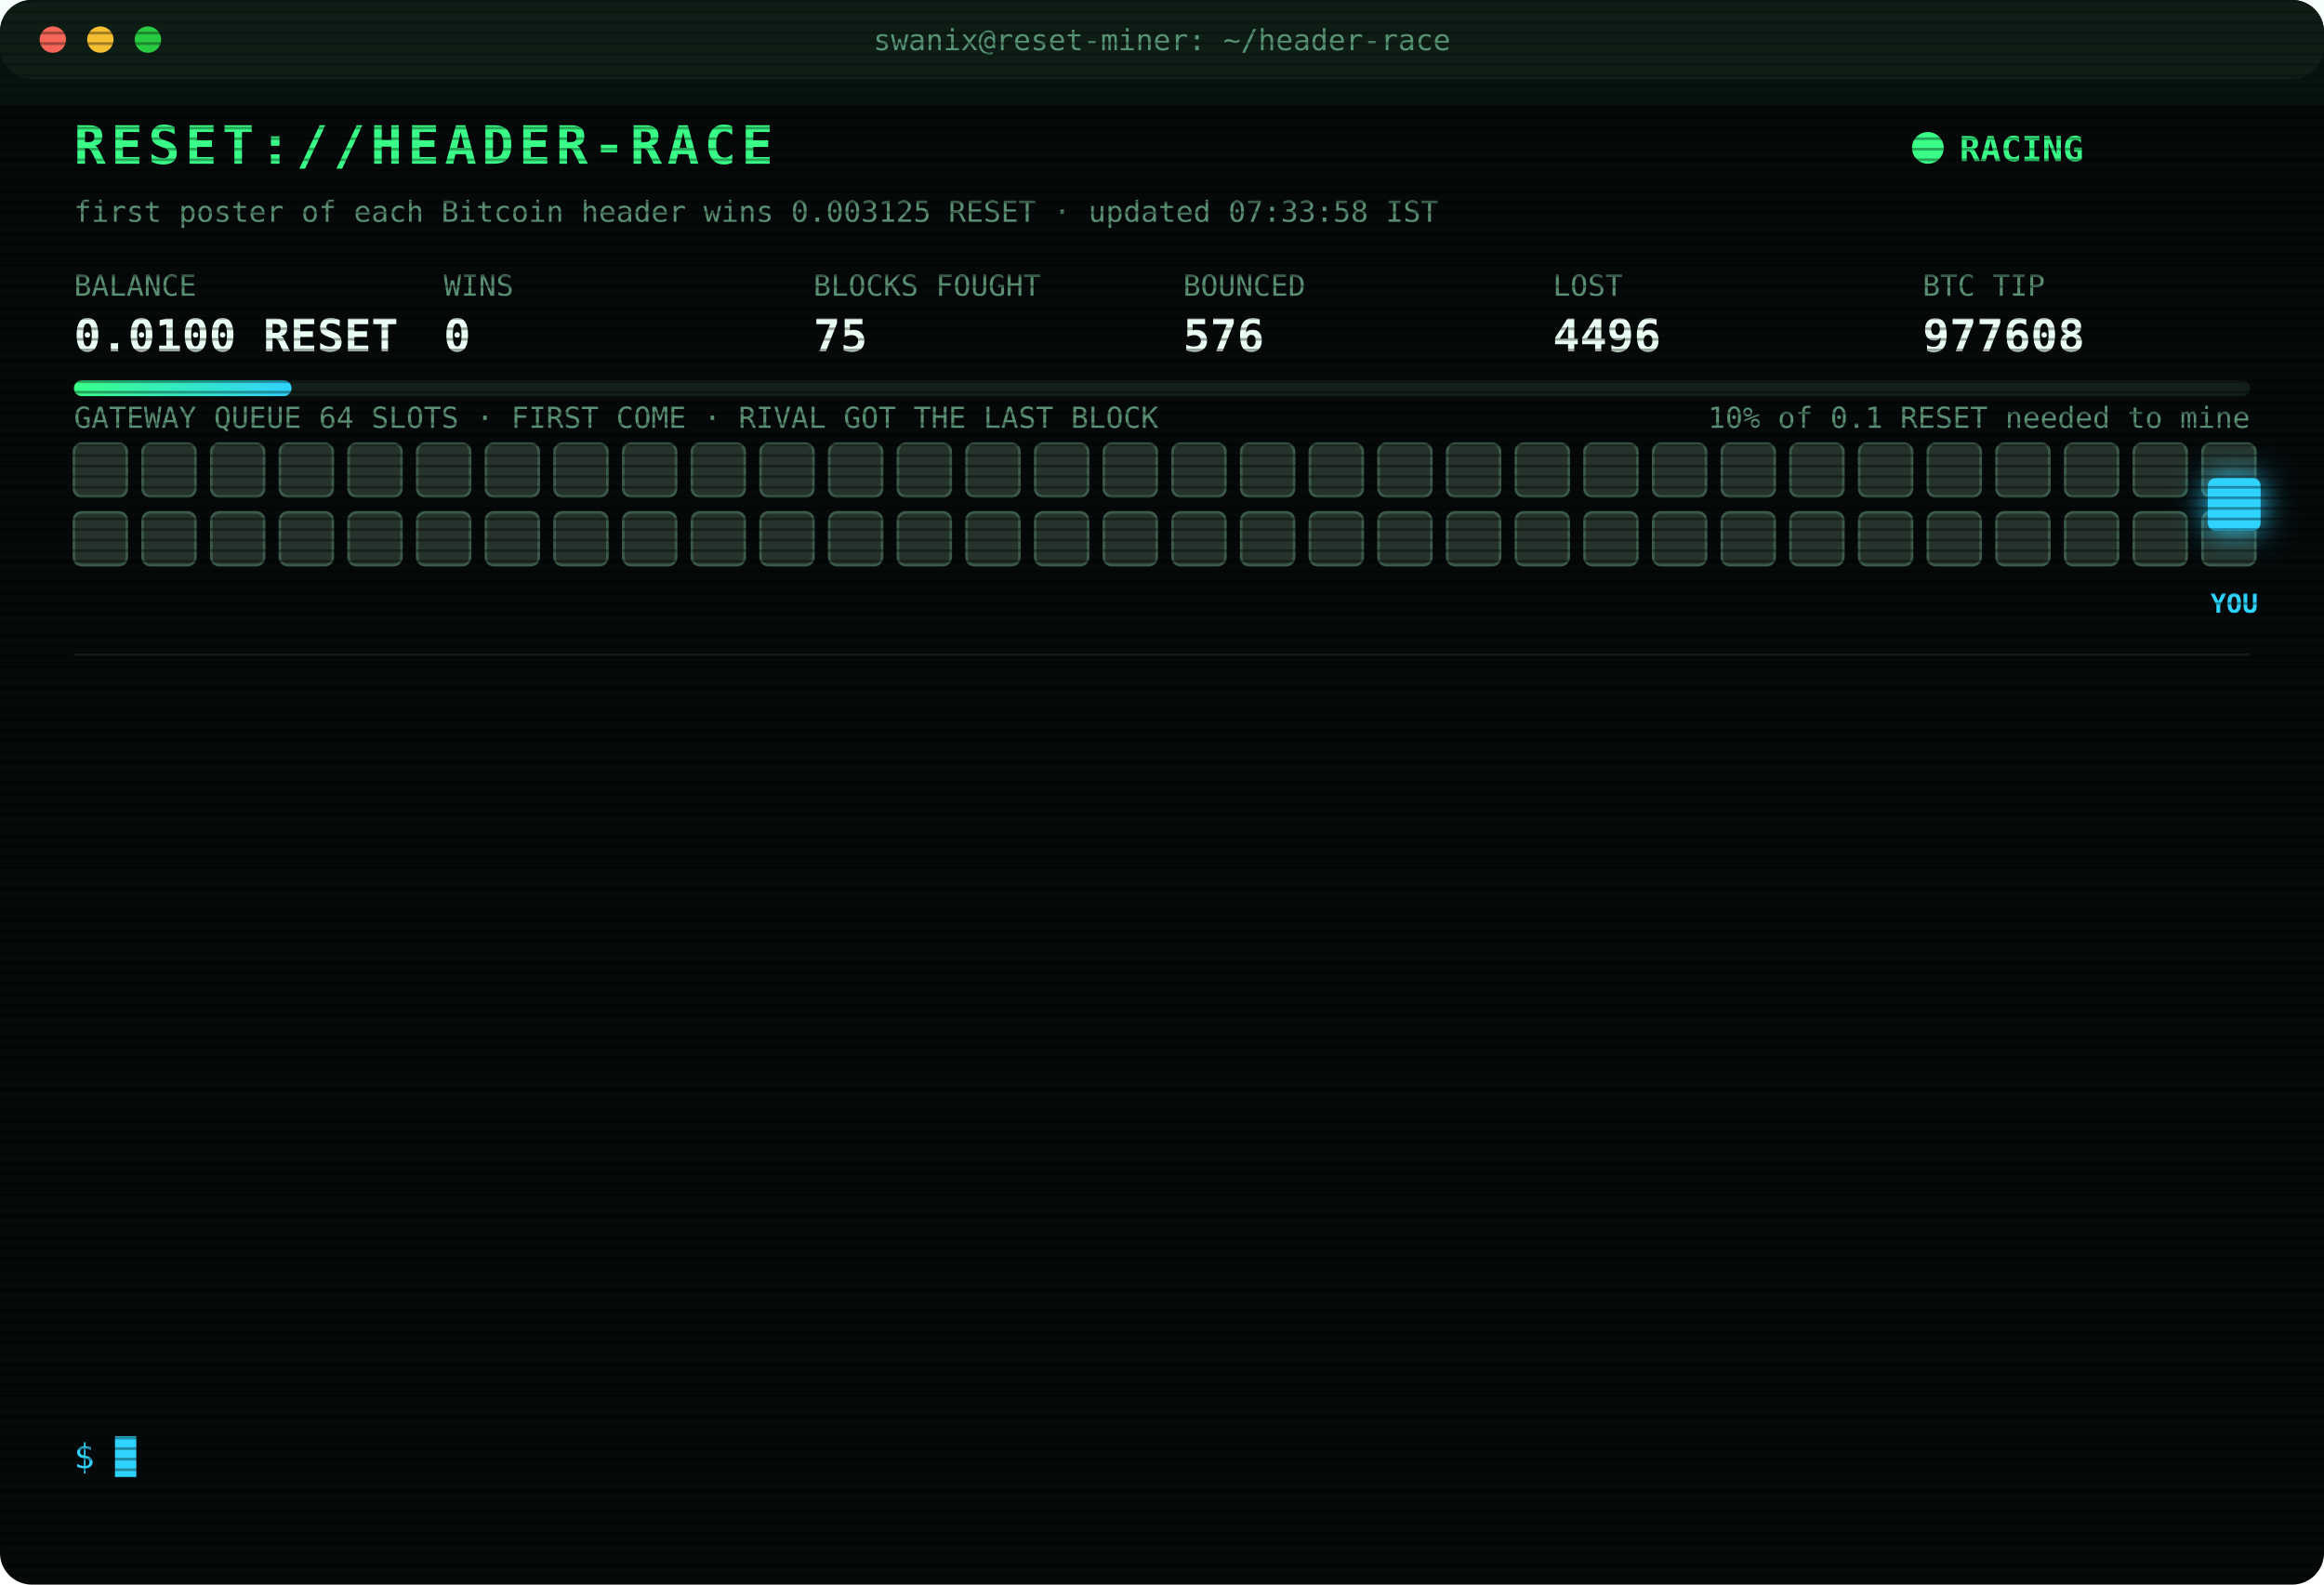
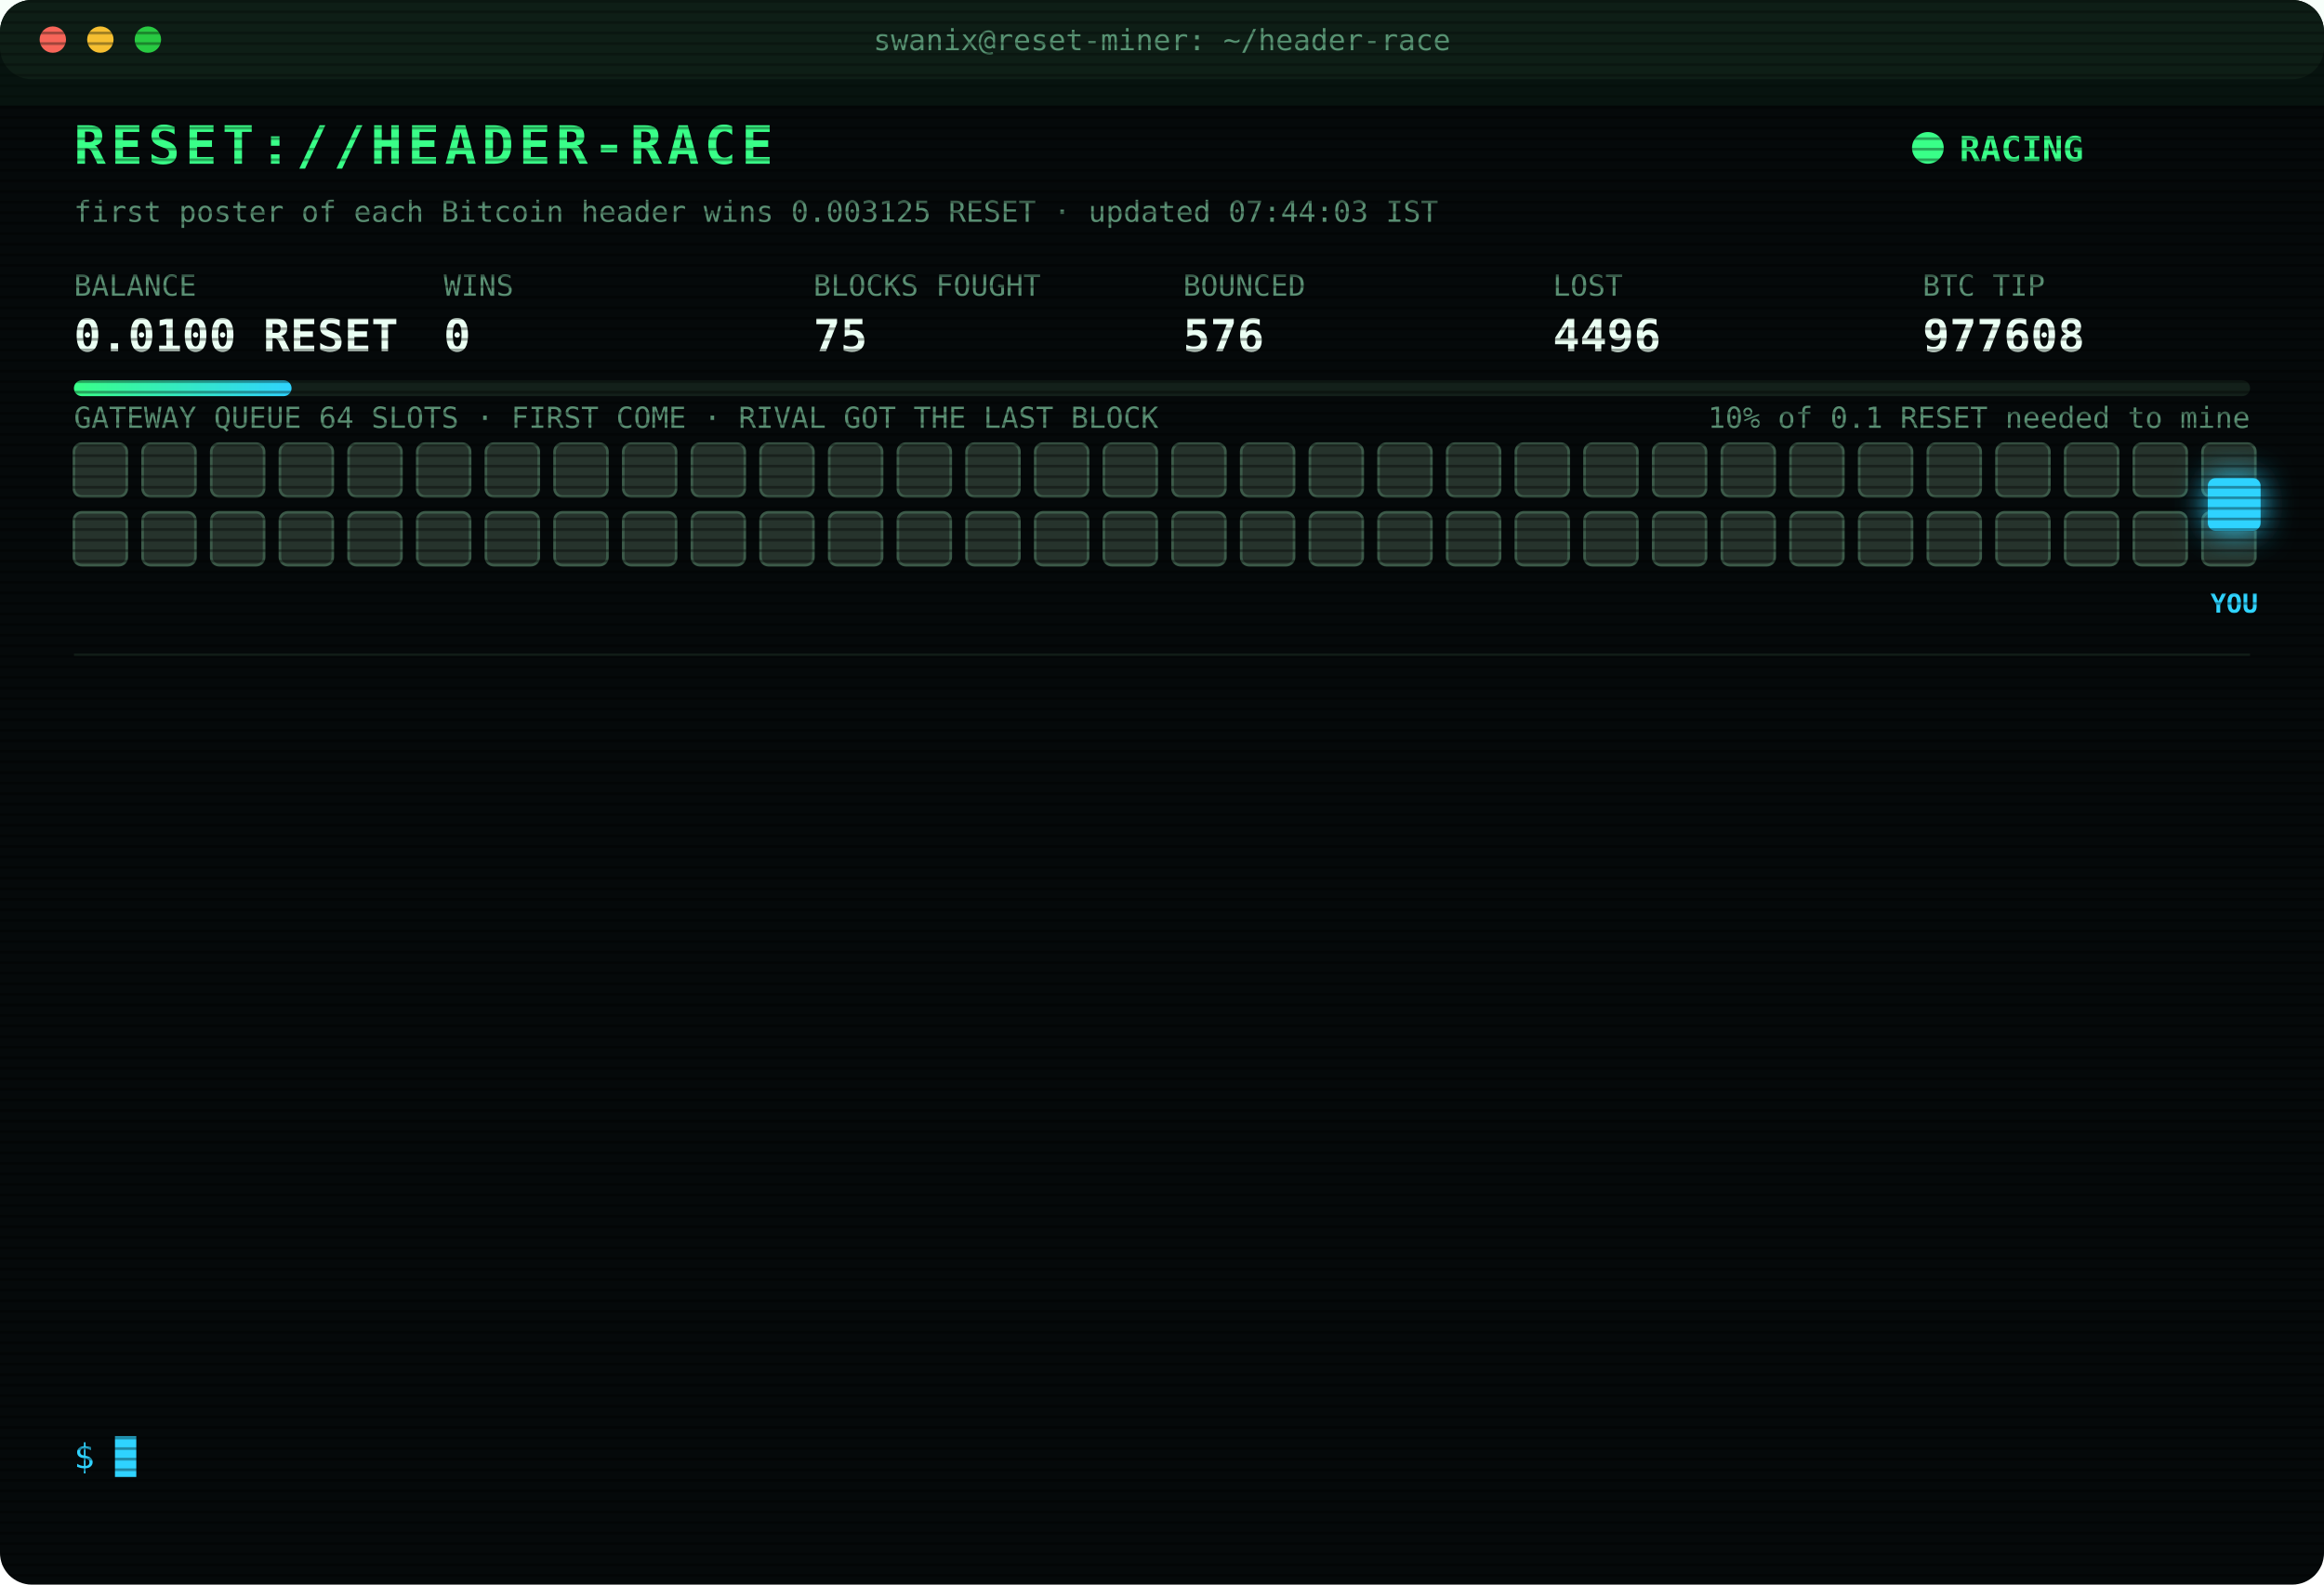
<svg xmlns="http://www.w3.org/2000/svg" width="880" height="600" viewBox="0 0 880 600" font-family="ui-monospace,SFMono-Regular,Menlo,Consolas,monospace">
  <style>
text{font-size:13px;fill:#7CFFB2}
.title{font-size:20px;font-weight:700;fill:#39FF88;letter-spacing:2px;animation:glitch 3s infinite steps(1)}
.sub{fill:#2fd3ff}.k{fill:#5a8f73;font-size:11px}.v{font-size:17px;font-weight:700;fill:#eafff3}
.ts{fill:#3f6b56}.boot{fill:#2fd3ff}.dim{fill:#5a8f73}.bad{fill:#ff4d6d}.warn{fill:#ffd23f}.mag{fill:#ff5cf0}.win{fill:#39FF88;font-weight:700}
.tag{font-size:10px;fill:#2fd3ff;font-weight:700}
.rival{fill:#26332c;stroke:#3c5a49;animation:jam 1.2s infinite alternate}
.idle{fill:#141c18;stroke:#22302a;animation:breathe 4s infinite}
.me{fill:#2fd3ff;filter:drop-shadow(0 0 6px #2fd3ff)}
.hover{animation:nudge 1.1s infinite ease-in-out}.bounce{animation:kick 1.4s infinite}
.ln{opacity:0;animation:in .4s forwards}
.cur{animation:blink 1s infinite steps(1)}
.scan{animation:scan 6s infinite linear}
.led{animation:blink 1.4s infinite}
@keyframes in{from{opacity:0;transform:translateX(-6px)}to{opacity:1;transform:none}}
@keyframes blink{50%{opacity:0}}
@keyframes jam{to{fill:#33463b}}
@keyframes breathe{50%{opacity:.4}}
@keyframes nudge{50%{transform:translateX(-10px)}}
@keyframes kick{0%,100%{transform:none}30%{transform:translateX(-14px)}55%{transform:translateX(10px) translateY(-6px)}}
@keyframes glitch{0%,92%{transform:none}93%{transform:translateX(2px);fill:#ff4d6d}95%{transform:translateX(-2px);fill:#2fd3ff}97%{transform:none}}
@keyframes scan{from{transform:translateY(-40px)}to{transform:translateY(600px)}}
</style>
  <defs>
    <pattern id="sl" width="4" height="4" patternUnits="userSpaceOnUse">
      <rect width="4" height="1" fill="#000" opacity=".35" />
    </pattern>
    <linearGradient id="bar">
      <stop offset="0" stop-color="#39FF88" />
      <stop offset="1" stop-color="#2fd3ff" />
    </linearGradient>
  </defs>
  <rect width="880" height="600" rx="12" fill="#05090a" />
  <rect width="880" height="30" rx="12" fill="#0d1512" />
  <circle cx="20" cy="15" r="5" fill="#ff5f57" />
  <circle cx="38" cy="15" r="5" fill="#febc2e" />
  <circle cx="56" cy="15" r="5" fill="#28c840" />
  <text x="440" y="19" text-anchor="middle" class="k">swanix@reset-miner: ~/header-race</text>
  <text x="28" y="62" class="title">RESET://HEADER-RACE</text>
  <circle class="led" cx="730" cy="56" r="6" fill="#39FF88" />
  <text x="742" y="61" class="win">RACING</text>
-   <text x="28" y="84" class="k">first poster of each Bitcoin header wins 0.003125 RESET · updated 07:33:58 IST</text>
+   <text x="28" y="84" class="k">first poster of each Bitcoin header wins 0.003125 RESET · updated 07:44:03 IST</text>
  <text x="28" y="112" class="k">BALANCE</text>
  <text x="28" y="133" class="v">0.0100 RESET</text>
  <text x="168" y="112" class="k">WINS</text>
  <text x="168" y="133" class="v">0</text>
  <text x="308" y="112" class="k">BLOCKS FOUGHT</text>
  <text x="308" y="133" class="v">75</text>
  <text x="448" y="112" class="k">BOUNCED</text>
  <text x="448" y="133" class="v">576</text>
  <text x="588" y="112" class="k">LOST</text>
  <text x="588" y="133" class="v">4496</text>
  <text x="728" y="112" class="k">BTC TIP</text>
  <text x="728" y="133" class="v">977608</text>
  <rect x="28" y="144" width="824" height="6" rx="3" fill="#13201a" />
  <rect x="28" y="144" width="82.4" height="6" rx="3" fill="url(#bar)" />
  <text x="852" y="162" text-anchor="end" class="k">10% of 0.1 RESET needed to mine</text>
  <text x="28" y="162" class="k">GATEWAY QUEUE 64 SLOTS · FIRST COME · RIVAL GOT THE LAST BLOCK</text>
  <rect class="rival" x="28" y="168" width="20" height="20" rx="3" style="animation-delay:0.00s" />
  <rect class="rival" x="54" y="168" width="20" height="20" rx="3" style="animation-delay:0.05s" />
  <rect class="rival" x="80" y="168" width="20" height="20" rx="3" style="animation-delay:0.10s" />
  <rect class="rival" x="106" y="168" width="20" height="20" rx="3" style="animation-delay:0.15s" />
  <rect class="rival" x="132" y="168" width="20" height="20" rx="3" style="animation-delay:0.20s" />
  <rect class="rival" x="158" y="168" width="20" height="20" rx="3" style="animation-delay:0.25s" />
  <rect class="rival" x="184" y="168" width="20" height="20" rx="3" style="animation-delay:0.30s" />
  <rect class="rival" x="210" y="168" width="20" height="20" rx="3" style="animation-delay:0.35s" />
  <rect class="rival" x="236" y="168" width="20" height="20" rx="3" style="animation-delay:0.40s" />
  <rect class="rival" x="262" y="168" width="20" height="20" rx="3" style="animation-delay:0.45s" />
  <rect class="rival" x="288" y="168" width="20" height="20" rx="3" style="animation-delay:0.50s" />
  <rect class="rival" x="314" y="168" width="20" height="20" rx="3" style="animation-delay:0.55s" />
  <rect class="rival" x="340" y="168" width="20" height="20" rx="3" style="animation-delay:0.60s" />
  <rect class="rival" x="366" y="168" width="20" height="20" rx="3" style="animation-delay:0.65s" />
  <rect class="rival" x="392" y="168" width="20" height="20" rx="3" style="animation-delay:0.70s" />
  <rect class="rival" x="418" y="168" width="20" height="20" rx="3" style="animation-delay:0.75s" />
  <rect class="rival" x="444" y="168" width="20" height="20" rx="3" style="animation-delay:0.80s" />
  <rect class="rival" x="470" y="168" width="20" height="20" rx="3" style="animation-delay:0.85s" />
  <rect class="rival" x="496" y="168" width="20" height="20" rx="3" style="animation-delay:0.90s" />
  <rect class="rival" x="522" y="168" width="20" height="20" rx="3" style="animation-delay:0.95s" />
  <rect class="rival" x="548" y="168" width="20" height="20" rx="3" style="animation-delay:1.00s" />
  <rect class="rival" x="574" y="168" width="20" height="20" rx="3" style="animation-delay:1.05s" />
  <rect class="rival" x="600" y="168" width="20" height="20" rx="3" style="animation-delay:1.10s" />
  <rect class="rival" x="626" y="168" width="20" height="20" rx="3" style="animation-delay:1.15s" />
  <rect class="rival" x="652" y="168" width="20" height="20" rx="3" style="animation-delay:1.20s" />
  <rect class="rival" x="678" y="168" width="20" height="20" rx="3" style="animation-delay:1.25s" />
  <rect class="rival" x="704" y="168" width="20" height="20" rx="3" style="animation-delay:1.30s" />
  <rect class="rival" x="730" y="168" width="20" height="20" rx="3" style="animation-delay:1.35s" />
  <rect class="rival" x="756" y="168" width="20" height="20" rx="3" style="animation-delay:1.40s" />
  <rect class="rival" x="782" y="168" width="20" height="20" rx="3" style="animation-delay:1.45s" />
  <rect class="rival" x="808" y="168" width="20" height="20" rx="3" style="animation-delay:1.50s" />
  <rect class="rival" x="834" y="168" width="20" height="20" rx="3" style="animation-delay:1.55s" />
  <rect class="rival" x="28" y="194" width="20" height="20" rx="3" style="animation-delay:1.60s" />
  <rect class="rival" x="54" y="194" width="20" height="20" rx="3" style="animation-delay:1.65s" />
  <rect class="rival" x="80" y="194" width="20" height="20" rx="3" style="animation-delay:1.70s" />
  <rect class="rival" x="106" y="194" width="20" height="20" rx="3" style="animation-delay:1.75s" />
  <rect class="rival" x="132" y="194" width="20" height="20" rx="3" style="animation-delay:1.80s" />
  <rect class="rival" x="158" y="194" width="20" height="20" rx="3" style="animation-delay:1.85s" />
  <rect class="rival" x="184" y="194" width="20" height="20" rx="3" style="animation-delay:1.90s" />
  <rect class="rival" x="210" y="194" width="20" height="20" rx="3" style="animation-delay:1.95s" />
  <rect class="rival" x="236" y="194" width="20" height="20" rx="3" style="animation-delay:2.00s" />
  <rect class="rival" x="262" y="194" width="20" height="20" rx="3" style="animation-delay:2.05s" />
  <rect class="rival" x="288" y="194" width="20" height="20" rx="3" style="animation-delay:2.10s" />
  <rect class="rival" x="314" y="194" width="20" height="20" rx="3" style="animation-delay:2.15s" />
  <rect class="rival" x="340" y="194" width="20" height="20" rx="3" style="animation-delay:2.20s" />
  <rect class="rival" x="366" y="194" width="20" height="20" rx="3" style="animation-delay:2.25s" />
  <rect class="rival" x="392" y="194" width="20" height="20" rx="3" style="animation-delay:2.30s" />
  <rect class="rival" x="418" y="194" width="20" height="20" rx="3" style="animation-delay:2.35s" />
  <rect class="rival" x="444" y="194" width="20" height="20" rx="3" style="animation-delay:2.40s" />
  <rect class="rival" x="470" y="194" width="20" height="20" rx="3" style="animation-delay:2.45s" />
  <rect class="rival" x="496" y="194" width="20" height="20" rx="3" style="animation-delay:2.50s" />
  <rect class="rival" x="522" y="194" width="20" height="20" rx="3" style="animation-delay:2.55s" />
  <rect class="rival" x="548" y="194" width="20" height="20" rx="3" style="animation-delay:2.60s" />
  <rect class="rival" x="574" y="194" width="20" height="20" rx="3" style="animation-delay:2.65s" />
  <rect class="rival" x="600" y="194" width="20" height="20" rx="3" style="animation-delay:2.70s" />
  <rect class="rival" x="626" y="194" width="20" height="20" rx="3" style="animation-delay:2.75s" />
  <rect class="rival" x="652" y="194" width="20" height="20" rx="3" style="animation-delay:2.80s" />
  <rect class="rival" x="678" y="194" width="20" height="20" rx="3" style="animation-delay:2.85s" />
  <rect class="rival" x="704" y="194" width="20" height="20" rx="3" style="animation-delay:2.90s" />
  <rect class="rival" x="730" y="194" width="20" height="20" rx="3" style="animation-delay:2.95s" />
  <rect class="rival" x="756" y="194" width="20" height="20" rx="3" style="animation-delay:3.00s" />
  <rect class="rival" x="782" y="194" width="20" height="20" rx="3" style="animation-delay:3.05s" />
  <rect class="rival" x="808" y="194" width="20" height="20" rx="3" style="animation-delay:3.10s" />
  <rect class="rival" x="834" y="194" width="20" height="20" rx="3" style="animation-delay:3.15s" />
  <g class="hover">
    <rect class="me" x="836" y="181" width="20" height="20" rx="3" />
    <text class="tag" x="846" y="232" text-anchor="middle">YOU</text>
  </g>
  <line x1="28" x2="852" y1="248" y2="248" stroke="#13201a" />
  <g class="ln" style="animation-delay:0.40s">
    <text x="28" y="270" class="ts">05:42:44</text>
    <text x="104" y="270" class="bad">[LOST] #977598 taken by a rival miner</text>
  </g>
  <g class="ln" style="animation-delay:0.65s">
    <text x="28" y="292" class="ts">05:51:04</text>
    <text x="104" y="292" class="bad">[LOST] #977599 taken by a rival miner</text>
  </g>
  <g class="ln" style="animation-delay:0.90s">
    <text x="28" y="314" class="ts">05:52:26</text>
    <text x="104" y="314" class="bad">[LOST] #977600 taken by a rival miner</text>
  </g>
  <g class="ln" style="animation-delay:1.15s">
    <text x="28" y="336" class="ts">06:02:10</text>
    <text x="104" y="336" class="bad">[LOST] #977601 taken by a rival miner</text>
  </g>
  <g class="ln" style="animation-delay:1.40s">
    <text x="28" y="358" class="ts">06:11:42</text>
    <text x="104" y="358" class="bad">[LOST] #977602 taken by a rival miner</text>
  </g>
  <g class="ln" style="animation-delay:1.65s">
    <text x="28" y="380" class="ts">06:40:48</text>
    <text x="104" y="380" class="dim">[STINT END] calls 816 · wins 0</text>
  </g>
  <g class="ln" style="animation-delay:1.90s">
    <text x="28" y="402" class="ts">06:45:27</text>
    <text x="104" y="402" class="boot">[BOOT] racer v3 online · 3 feeds · stint 340m</text>
  </g>
  <g class="ln" style="animation-delay:2.15s">
    <text x="28" y="424" class="ts">06:47:38</text>
    <text x="104" y="424" class="bad">[LOST] #977603 taken by a rival miner</text>
  </g>
  <g class="ln" style="animation-delay:2.40s">
    <text x="28" y="446" class="ts">06:52:46</text>
    <text x="104" y="446" class="bad">[LOST] #977604 taken by a rival miner</text>
  </g>
  <g class="ln" style="animation-delay:2.65s">
    <text x="28" y="468" class="ts">07:04:28</text>
    <text x="104" y="468" class="bad">[LOST] #977605 taken by a rival miner</text>
  </g>
  <g class="ln" style="animation-delay:2.90s">
    <text x="28" y="490" class="ts">07:09:02</text>
    <text x="104" y="490" class="bad">[LOST] #977606 taken by a rival miner</text>
  </g>
  <g class="ln" style="animation-delay:3.15s">
    <text x="28" y="512" class="ts">07:12:46</text>
    <text x="104" y="512" class="bad">[LOST] #977607 taken by a rival miner</text>
  </g>
  <g class="ln" style="animation-delay:3.40s">
    <text x="28" y="534" class="ts">07:33:58</text>
    <text x="104" y="534" class="bad">[LOST] #977608 taken by a rival miner</text>
  </g>
  <text x="28" y="556" class="sub">$ <tspan class="cur">█</tspan>
  </text>
  <rect width="880" height="600" rx="12" fill="url(#sl)" pointer-events="none" />
  <rect class="scan" width="880" height="40" fill="#39FF88" opacity=".04" />
</svg>
